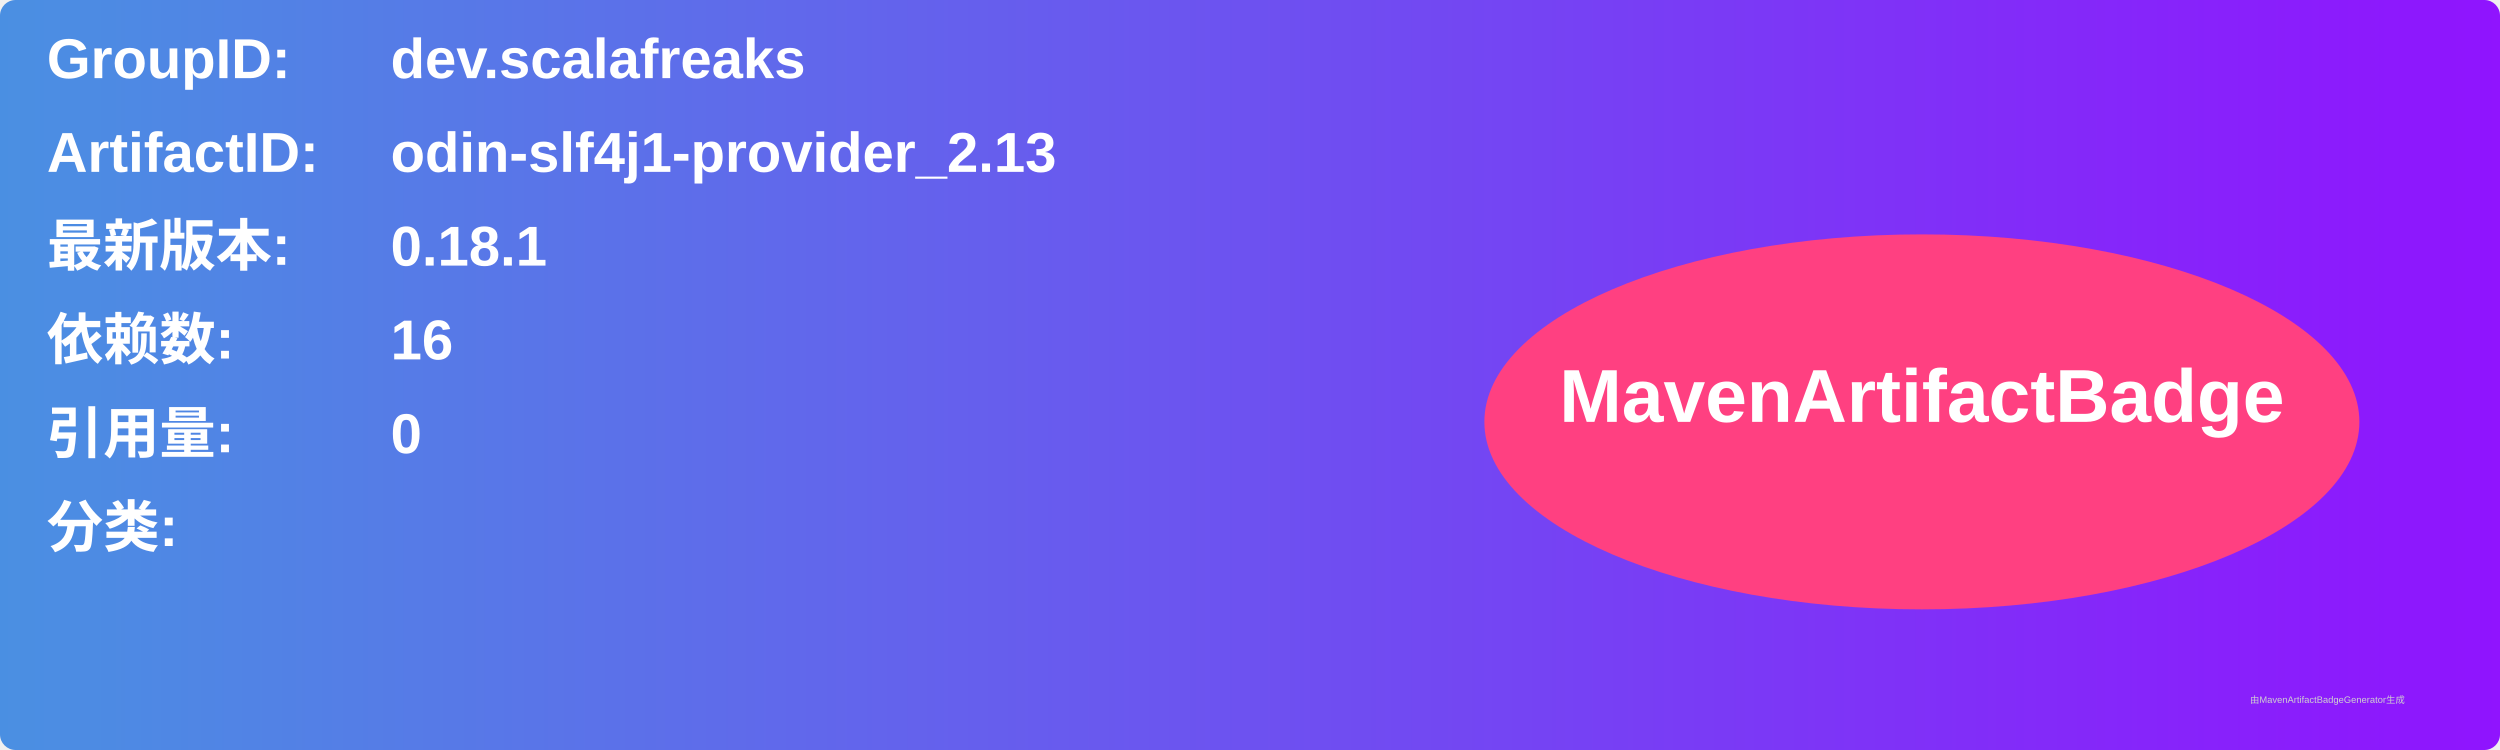
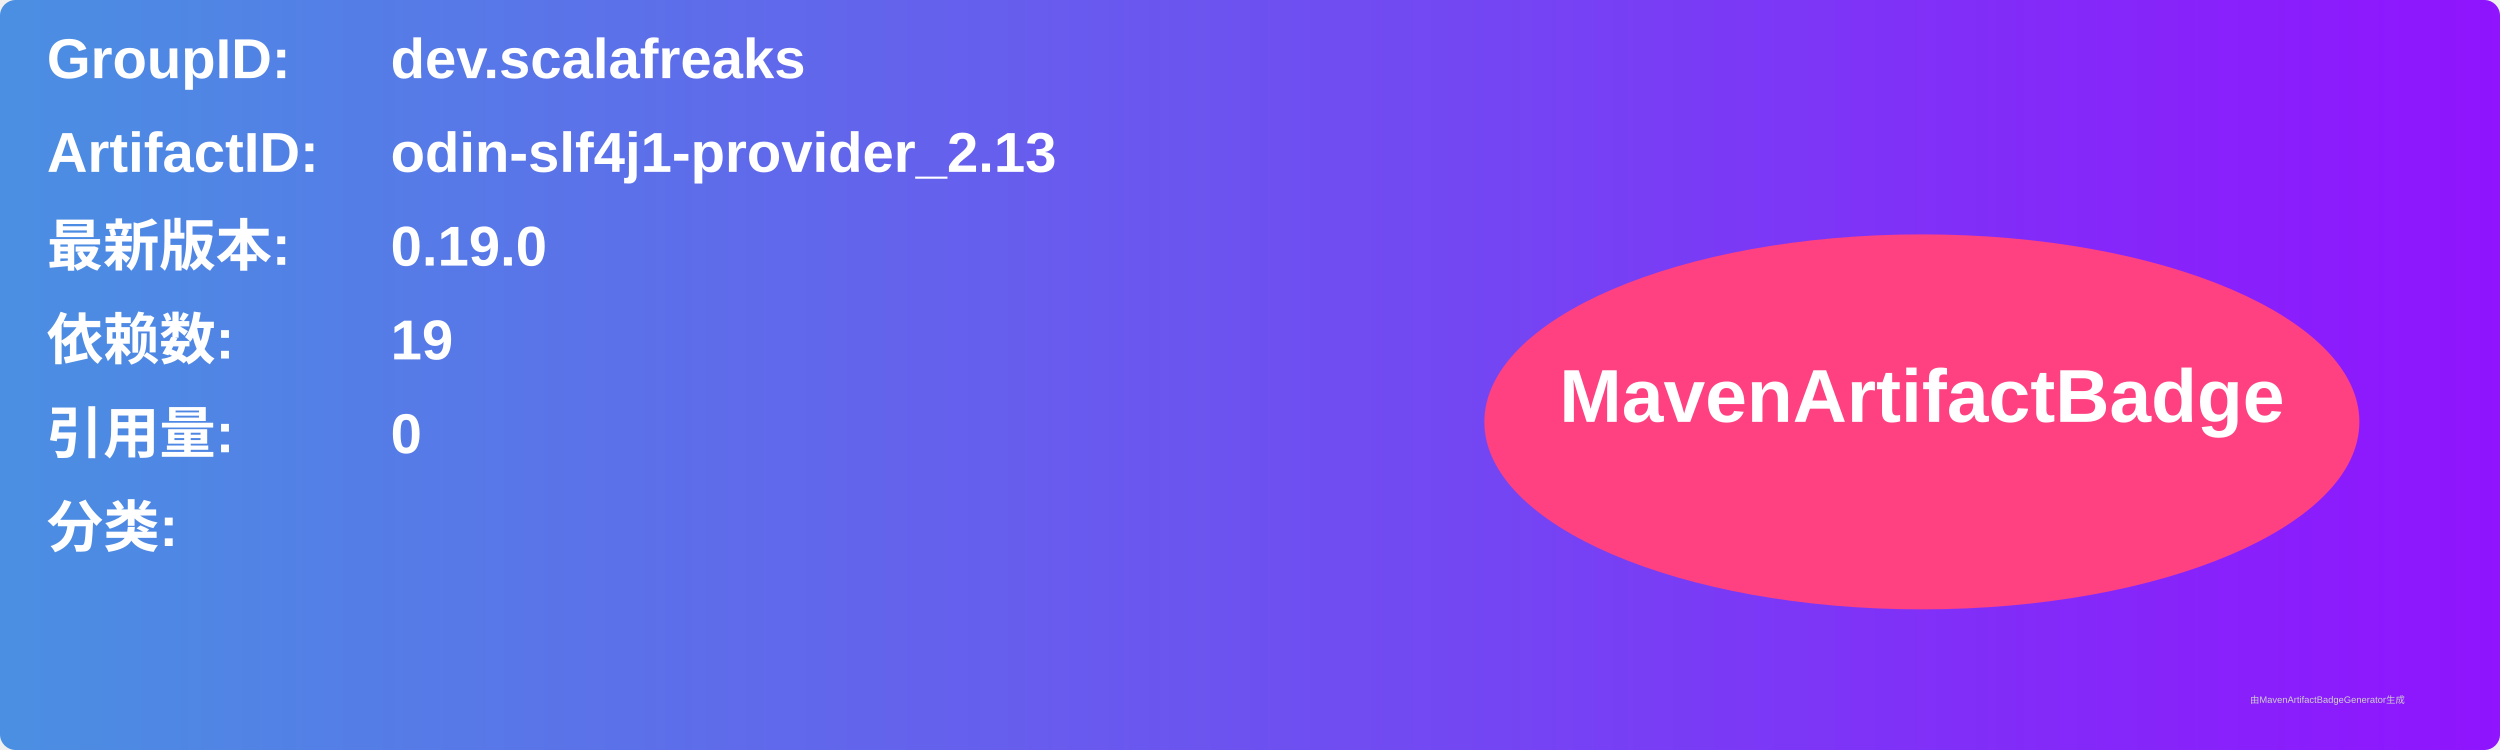
<svg xmlns="http://www.w3.org/2000/svg" width="800" height="240" viewBox="0 0 800 240">
  <linearGradient id="grad" x1="0%" y1="0%" x2="100%" y2="0%">
    <stop offset="0%" stop-color="#4a90e2" />
    <stop offset="100%" stop-color="#9013fe" />
  </linearGradient>
  <rect width="100%" height="100%" rx="5" ry="5" fill="url(#grad)" />
  <g transform="translate(15, 15)">
    <text x="0" y="10" font-family="Arial" font-size="18" fill="white" font-weight="bold" width="260">GroupID:</text>
    <text x="110" y="10" font-family="Arial" font-size="18" fill="white" font-weight="bold" width="460">dev.scalafreaks</text>
    <text x="0" y="40" font-family="Arial" font-size="18" fill="white" font-weight="bold" width="260">ArtifactID:</text>
    <text x="110" y="40" font-family="Arial" font-size="18" fill="white" font-weight="bold" width="460">odin-slf4j1-provider_2.13</text>
    <text x="0" y="70" font-family="Arial" font-size="18" fill="white" font-weight="bold">最新版本:</text>
    <text x="110" y="70" font-family="Arial" font-size="18" fill="white" font-weight="bold">
-       <tspan font-weight="bold">0.18.1</tspan>
+       <tspan font-weight="bold">0.19.0</tspan>
    </text>
    <text x="0" y="100" font-family="Arial" font-size="18" fill="white" font-weight="bold">依赖数: </text>
    <text x="110" y="100" font-family="Arial" font-size="18" fill="white">
-       <tspan font-weight="bold">16</tspan>
+       <tspan font-weight="bold">19</tspan>
    </text>
    <text x="0" y="130" font-family="Arial" font-size="18" fill="white" font-weight="bold">引用量: </text>
    <text x="110" y="130" font-family="Arial" font-size="18" fill="white">
      <tspan font-weight="bold">0</tspan>
    </text>
    <text x="0" y="160" font-family="Arial" font-size="18" fill="white" font-weight="bold">分类:</text>
    <text x="10" y="190" font-family="Arial" font-size="10" fill="white">
      <tspan font-weight="bold" />
    </text>
    <ellipse cx="600" cy="120" rx="140" ry="60" fill="#ff4081" />
    <text x="600" y="120" text-anchor="middle" font-family="Arial" font-size="24" fill="white" font-weight="bold">MavenArtifactBadge</text>
  </g>
  <text x="720" y="225" font-family="Arial" font-size="3" fill="#d0d0d0">由MavenArtifactBadgeGenerator生成</text>
</svg>
